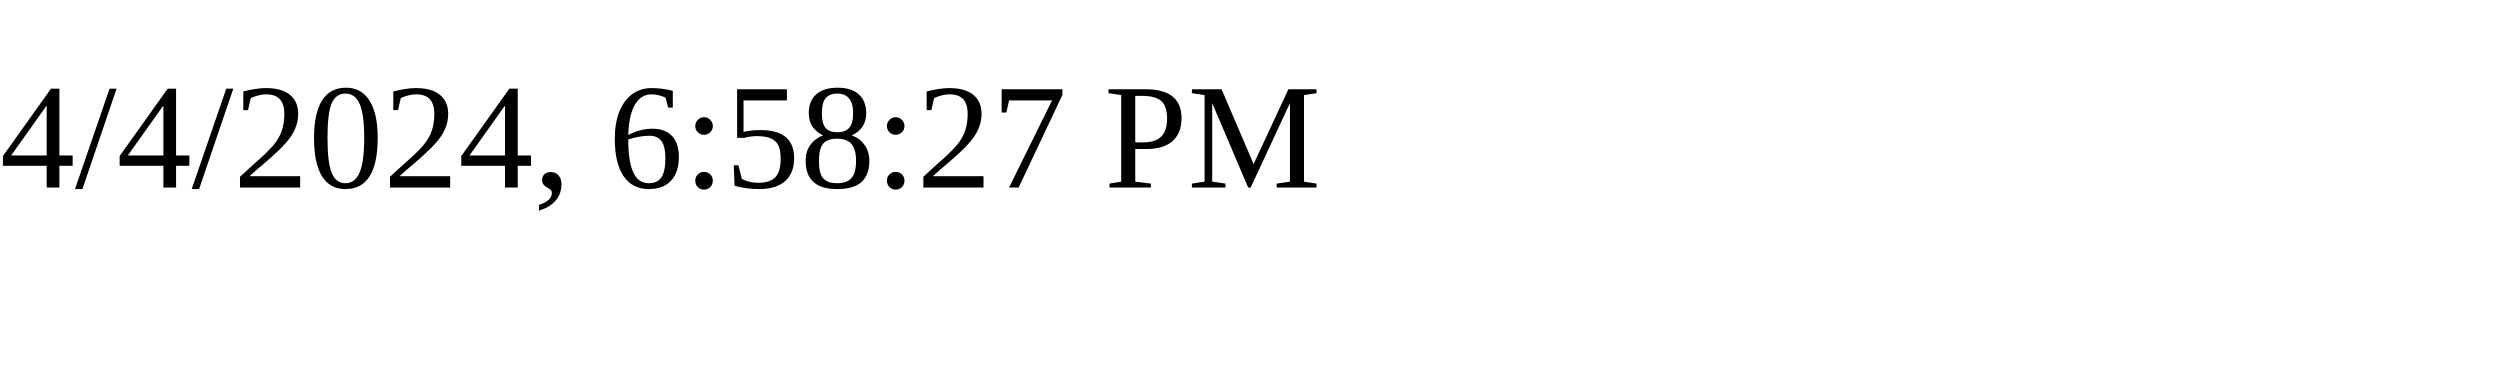
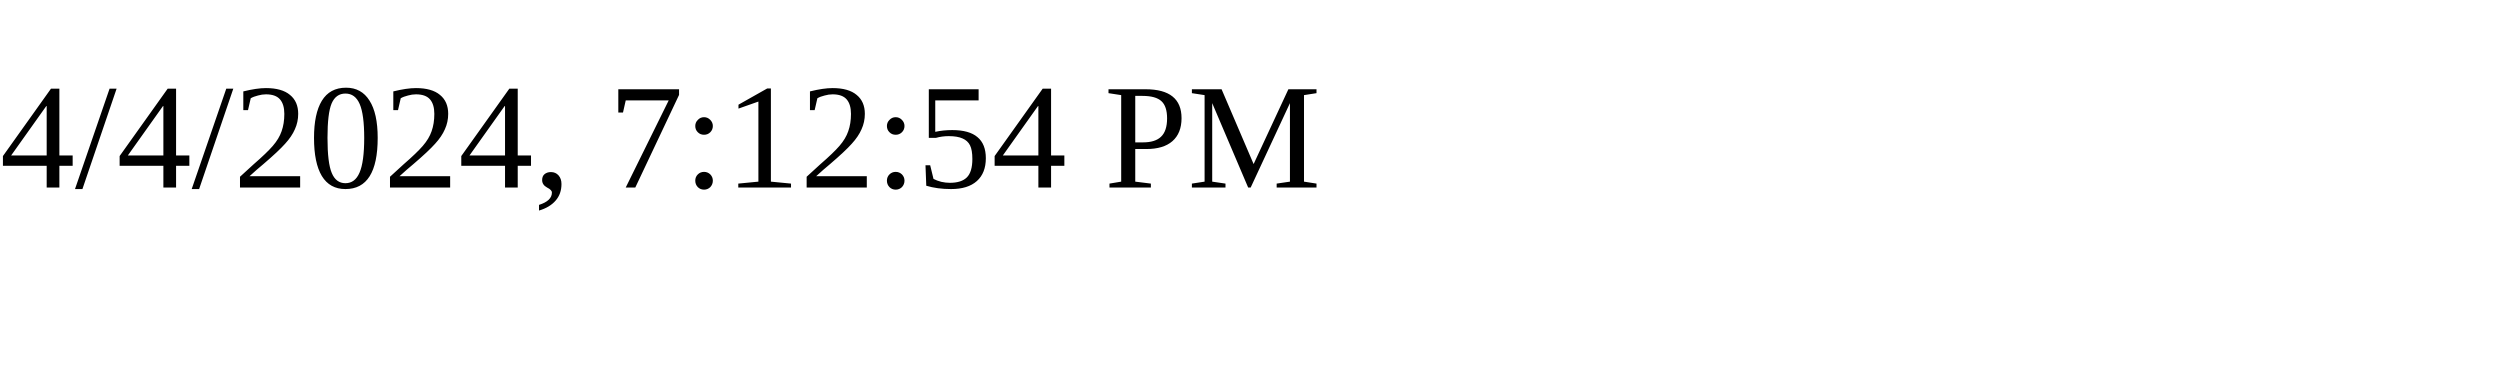
<svg xmlns="http://www.w3.org/2000/svg" height="30" width="200">
-   <text x="0" y="15">4/4/2024, 6:58:27 PM</text>
+   <text x="0" y="15">4/4/2024, 7:12:54 PM</text>
</svg>
